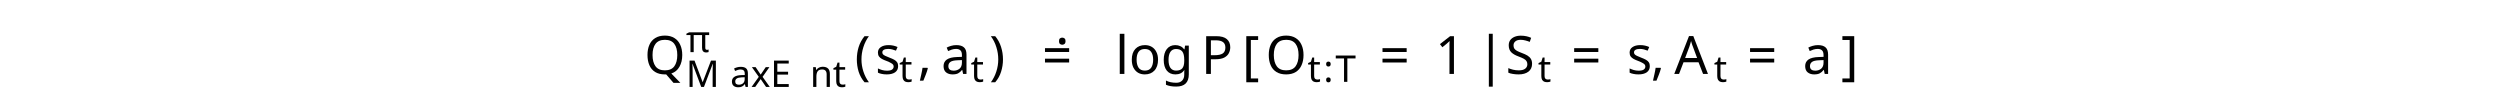
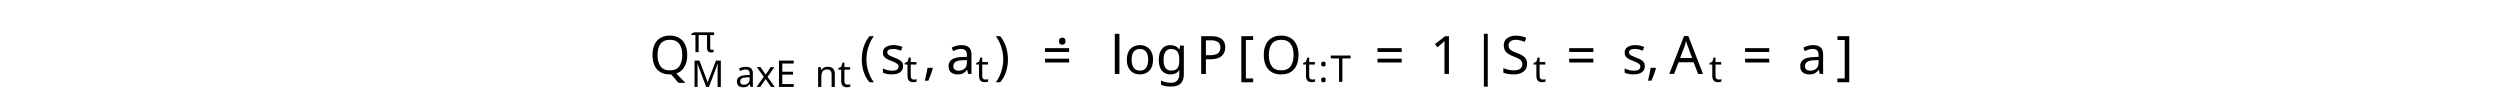
<svg xmlns="http://www.w3.org/2000/svg" version="1.1" width="472pt" height="18.446pt" viewBox="-2 -16.446 472 18.446">
  <defs>
    <font id="cmss8" horiz-adv-x="0">
      <font-face font-family="cmss8" units-per-em="1000" ascent="761" descent="250" />
      <glyph unicode="T" horiz-adv-x="725" vert-adv-y="725" glyph-name="T" d="M413 618H507C519 618 531 617 543 617H687V687H38V617H182C194 617 206 618 218 618H312V0H413V618Z" />
    </font>
    <font id="cmr7" horiz-adv-x="0">
      <font-face font-family="cmr7" units-per-em="1000" ascent="750" descent="250" />
      <glyph unicode=":" horiz-adv-x="323" vert-adv-y="323" glyph-name="colon" d="M219 373C219 408 191 431 162 431C127 431 104 403 104 374C104 339 132 316 161 316C196 316 219 344 219 373ZM219 57C219 92 191 115 162 115C127 115 104 87 104 58C104 23 132 0 161 0C196 0 219 28 219 57Z" />
+     </font>
+     <font id="cmsy10" horiz-adv-x="0">
+       <font-face font-family="cmsy10" units-per-em="1000" ascent="775" descent="960" />
+       <glyph unicode="O" horiz-adv-x="796" vert-adv-y="796" glyph-name="O" d="M777 482C777 609 721 705 599 705C495 705 407 621 400 615C320 536 290 446 290 444C290 438 295 437 300 437C319 437 335 447 350 458C368 471 369 474 380 497C389 517 412 566 449 608C473 635 493 650 533 650C630 650 692 570 692 439C692 235 547 33 362 33C220 33 142 146 142 289C142 425 212 575 358 661C368 667 398 685 398 698C398 705 390 705 388 705C353 705 57 546 57 246C57 106 130-22 296-22C491-22 777 174 777 482Z" />
+       <glyph unicode="|" horiz-adv-x="277" vert-adv-y="277" glyph-name="bar" d="M159 714C159 732 159 750 139 750S119 732 119 714V-214C119-232 119-250 139-250S159-232 159-214V714Z" />
+     </font>
+     <font id="msbm10" horiz-adv-x="0">
+       <font-face font-family="msbm10" units-per-em="1000" ascent="920" descent="420" />
+       <glyph unicode="P" horiz-adv-x="611" vert-adv-y="611" glyph-name="P" d="M262 308C266 308 287 308 289 307H323C526 307 599 402 599 497C599 639 471 685 342 685H50C32 685 16 685 16 667C16 650 35 650 43 650C95 650 99 642 99 593V92C99 43 95 35 44 35C34 35 16 35 16 18C16 0 32 0 50 0H318C336 0 351 0 351 18C351 35 334 35 323 35C266 35 262 43 262 92V308ZM427 353C459 395 462 458 462 498C462 551 457 604 431 641C486 628 564 598 564 497C564 427 519 376 427 353ZM262 596C262 616 262 650 322 650C394 650 427 623 427 498C427 355 374 343 312 343H262V596ZM126 35C134 53 134 77 134 90V595C134 608 134 632 126 650H240C227 634 227 614 227 599V90C227 80 227 53 235 35H126Z" />
+     </font>
+     <font id="cmmi7" horiz-adv-x="0">
+       <font-face font-family="cmmi7" units-per-em="1000" ascent="750" descent="250" />
+       <glyph unicode="π" horiz-adv-x="668" vert-adv-y="668" glyph-name="pi" d="M311 363H430C415 303 393 212 393 133C393 93 398 66 404 44C420-6 433-10 449-10C472-10 496 11 496 35C496 43 494 47 488 57C469 94 451 151 451 233C451 252 451 292 465 363H590C608 363 616 363 627 371C641 381 644 397 644 402C644 431 618 431 601 431H224C183 431 155 422 110 380C84 357 45 303 45 294C45 282 58 282 62 282C73 282 74 284 80 293C131 363 193 363 215 363H276C245 253 191 135 161 75C155 62 145 41 142 37C141 33 139 29 139 22C139 6 151-10 174-10C214-10 225 35 249 125L311 363Z" />
+       <glyph unicode="E" horiz-adv-x="838" vert-adv-y="838" glyph-name="E" d="M792 231C798 244 798 248 798 249C798 255 794 263 781 263C779 263 774 263 770 259C768 257 767 256 755 230C690 86 639 36 476 36H306C275 36 274 37 274 46C274 47 274 52 278 67L345 335H457C536 335 548 322 548 289C548 278 545 261 541 244C538 235 538 234 538 232S539 218 555 218C569 218 570 223 574 240L629 459C632 471 632 473 632 474C632 484 624 488 615 488C602 488 601 483 595 462C574 384 544 371 459 371H354L414 609C422 640 423 643 465 643H628C759 643 792 616 792 527C792 501 788 471 788 466C788 458 791 449 805 449C820 449 821 458 823 475L841 649C844 679 837 679 812 679H262C242 679 230 679 230 657C230 643 241 643 263 643C279 643 283 643 301 641C321 639 323 637 323 627C323 620 320 610 319 605L188 82C178 43 177 36 99 36C81 36 69 36 69 14C69 0 81 0 99 0H664C689 0 690 0 698 18L792 231Z" />
+       <glyph unicode="M" horiz-adv-x="1089" vert-adv-y="1089" glyph-name="M" d="M1021 602C1030 639 1032 647 1106 647C1127 647 1140 647 1140 668C1140 683 1128 683 1110 683H974C945 683 944 682 931 663L545 93L446 656C441 682 441 683 411 683H268C248 683 235 683 235 661C235 647 247 647 269 647C285 647 289 647 307 645C327 643 329 641 329 631C329 630 329 624 325 609L199 107C190 73 175 39 95 36C87 36 74 35 74 14C74 13 75 0 89 0C119 0 161 4 193 4C217 4 275 0 299 0C304 0 319 0 319 22C319 35 306 36 297 36C233 38 233 64 233 78C233 82 233 87 237 103L370 635H371L478 27C481 9 483 0 498 0C512 0 520 11 527 22L947 645L948 644L807 78C799 44 797 36 719 36C701 36 689 36 689 14C689 13 689 0 705 0C724 0 747 3 767 3S810 4 830 4C858 4 929 0 957 0C963 0 978 0 978 22C978 36 966 36 946 36C945 36 926 36 908 38C885 40 885 43 885 53C885 59 888 69 889 75L1021 602Z" />
+       <glyph unicode="a" horiz-adv-x="619" vert-adv-y="619" glyph-name="a" d="M422 382C401 415 367 441 319 441C191 441 61 300 61 156C61 59 126-10 212-10C266-10 314 21 354 60C373 0 431-10 457-10C493-10 518 12 536 43C558 82 571 139 571 143C571 156 558 156 555 156C541 156 540 152 533 125C521 77 502 18 460 18C434 18 427 40 427 67C427 84 435 120 442 146C449 173 459 214 464 236L484 312C490 338 502 385 502 390C502 412 484 422 468 422C451 422 428 410 422 382ZM358 125C351 97 329 77 307 58C298 50 258 18 215 18C178 18 142 44 142 115C142 168 171 278 194 318C240 398 291 413 319 413C389 413 408 337 408 326C408 322 406 315 405 312L358 125Z" />
+       <glyph unicode="n" horiz-adv-x="706" vert-adv-y="706" glyph-name="n" d="M122 63C118 50 112 25 112 22C112 0 130-10 146-10C164-10 180 3 185 12S198 53 203 74C208 93 219 139 225 164C231 186 237 208 242 231C253 272 255 280 284 321C312 361 359 413 434 413C492 413 493 362 493 343C493 283 450 172 434 130C423 102 419 93 419 76C419 23 463-10 514-10C614-10 658 128 658 143C658 156 645 156 642 156C628 156 627 150 623 139C600 59 557 18 517 18C496 18 492 32 492 53C492 76 497 89 515 134C527 165 568 271 568 327C568 424 491 441 438 441C355 441 299 390 269 350C262 419 203 441 162 441C119 441 96 410 83 387C61 350 47 293 47 288C47 275 61 275 64 275C78 275 79 278 86 305C101 364 120 413 159 413C185 413 192 391 192 364C192 345 183 308 176 281S159 213 154 191L122 63Z" />
+       <glyph unicode="t" horiz-adv-x="431" vert-adv-y="431" glyph-name="t" d="M246 395H348C367 395 380 395 380 417C380 431 367 431 350 431H255L292 579C293 584 295 589 295 593C295 611 281 625 261 625C236 625 221 608 214 582C207 557 220 605 176 431H74C55 431 42 431 42 409C42 395 54 395 72 395H167L108 159C102 134 93 98 93 85C93 26 143-10 200-10C311-10 374 130 374 143S361 156 358 156C346 156 345 154 337 137C309 74 258 18 203 18C182 18 168 31 168 67C168 77 172 98 174 108L246 395Z" />
+       <glyph unicode="x" horiz-adv-x="647" vert-adv-y="647" glyph-name="x" d="M249 106C239 72 206 18 155 18C152 18 122 18 101 32C142 45 145 81 145 87C145 109 128 124 105 124C77 124 48 100 48 63C48 13 104-10 153-10C199-10 240 19 265 61C289 8 344-10 384-10C499-10 560 115 560 143C560 156 547 156 544 156C530 156 529 151 525 139C504 70 444 18 388 18C348 18 327 45 327 83C327 109 351 200 379 311C399 388 444 413 477 413C479 413 510 413 531 399C499 390 487 362 487 344C487 322 504 307 527 307S583 326 583 368C583 424 519 441 479 441C429 441 389 408 367 370C349 411 303 441 247 441C135 441 71 318 71 288C71 275 85 275 88 275C101 275 102 279 107 292C132 370 195 413 244 413C277 413 304 395 304 347C304 327 292 277 283 243L249 106Z" />
+     </font>
+     <font id="cmbx10" horiz-adv-x="0">
+       <font-face font-family="cmbx10" units-per-em="1000" ascent="750" descent="250" />
+       <glyph unicode="a" horiz-adv-x="559" vert-adv-y="559" glyph-name="a" d="M374 77C374 46 374 0 478 0H526C546 0 558 0 558 24C558 47 545 47 532 47C471 48 471 61 471 84V299C471 388 400 453 251 453C194 453 72 449 72 361C72 317 107 298 134 298C165 298 197 319 197 361C197 391 178 408 175 410C203 416 235 417 247 417C322 417 357 375 357 299V265C286 262 32 253 32 108C32 12 156-6 225-6C305-6 352 35 374 77ZM357 234V139C357 43 265 30 240 30C189 30 149 65 149 109C149 217 307 231 357 234Z" />
+       <glyph unicode="s" horiz-adv-x="453" vert-adv-y="453" glyph-name="s" d="M211 294C174 301 109 312 109 359C109 421 202 421 221 421C296 421 334 392 339 337C340 322 341 317 362 317C386 317 386 322 386 345V425C386 444 386 453 368 453C364 453 362 453 323 434C297 447 262 453 222 453C192 453 38 453 38 322C38 282 58 255 78 238C118 203 156 197 233 183C269 177 344 164 344 105C344 30 252 30 230 30C124 30 98 103 86 146C81 160 76 160 62 160C38 160 38 154 38 131V22C38 3 38-6 56-6C63-6 65-6 86 9C87 9 109 24 112 26C158-6 210-6 230-6C261-6 415-6 415 140C415 183 395 218 360 246C321 275 289 281 211 294Z" />
    </font>
    <font id="cmr10" horiz-adv-x="0">
      <font-face font-family="cmr10" units-per-em="1000" ascent="750" descent="250" />
      <glyph unicode="(" horiz-adv-x="388" vert-adv-y="388" glyph-name="parenleft" d="M331-240C331-237 331-235 314-218C189-92 157 97 157 250C157 424 195 598 318 723C331 735 331 737 331 740C331 747 327 750 321 750C311 750 221 682 162 555C111 445 99 334 99 250C99 172 110 51 165-62C225-185 311-250 321-250C327-250 331-247 331-240Z" />
      <glyph unicode=")" horiz-adv-x="388" vert-adv-y="388" glyph-name="parenright" d="M289 250C289 328 278 449 223 562C163 685 77 750 67 750C61 750 57 746 57 740C57 737 57 735 76 717C174 618 231 459 231 250C231 79 194-97 70-223C57-235 57-237 57-240C57-246 61-250 67-250C77-250 167-182 226-55C277 55 289 166 289 250Z" />
      <glyph unicode="1" horiz-adv-x="500" vert-adv-y="500" glyph-name="one" d="M294 640C294 664 294 666 271 666C209 602 121 602 89 602V571C109 571 168 571 220 597V79C220 43 217 31 127 31H95V0C130 3 217 3 257 3S384 3 419 0V31H387C297 31 294 42 294 79V640Z" />
      <glyph unicode="=" horiz-adv-x="777" vert-adv-y="777" glyph-name="equal" d="M687 327C702 327 721 327 721 347S702 367 688 367H89C75 367 56 367 56 347S75 327 90 327H687ZM688 133C702 133 721 133 721 153S702 173 687 173H90C75 173 56 173 56 153S75 133 89 133H688Z" />
      <glyph unicode="[" horiz-adv-x="277" vert-adv-y="277" glyph-name="bracketleft" d="M255-250V-210H158V710H255V750H118V-250H255Z" />
      <glyph unicode="]" horiz-adv-x="277" vert-adv-y="277" glyph-name="bracketright" d="M159 750H22V710H119V-210H22V-250H159V750Z" />
      <glyph unicode="g" horiz-adv-x="500" vert-adv-y="500" glyph-name="g" d="M222 172C135 172 135 272 135 295C135 322 136 354 151 379C159 391 182 419 222 419C309 419 309 319 309 296C309 269 308 237 293 212C285 200 262 172 222 172ZM106 133C106 137 106 160 123 180C162 152 203 149 222 149C315 149 384 218 384 295C384 332 368 369 343 392C379 426 415 431 433 431C435 431 440 431 443 430C432 426 427 415 427 403C427 386 440 374 456 374C466 374 485 381 485 404C485 421 473 453 434 453C414 453 370 447 328 406C286 439 244 442 222 442C129 442 60 373 60 296C60 252 82 214 107 193C94 178 76 145 76 110C76 79 89 41 120 21C60 4 28-39 28-79C28-151 127-206 249-206C367-206 471-155 471-77C471-42 457 9 406 37C353 65 295 65 234 65C209 65 166 65 159 66C127 70 106 101 106 133ZM250-183C149-183 80-132 80-79C80-33 118 4 162 7H221C307 7 419 7 419-79C419-133 348-183 250-183Z" />
      <glyph unicode="l" horiz-adv-x="277" vert-adv-y="277" glyph-name="l" d="M177 694L33 683V652C103 652 111 645 111 596V76C111 31 100 31 33 31V0C66 1 119 3 144 3S218 1 255 0V31C188 31 177 31 177 76V694Z" />
      <glyph unicode="o" horiz-adv-x="500" vert-adv-y="500" glyph-name="o" d="M471 214C471 342 371 448 250 448C125 448 28 339 28 214C28 85 132-11 249-11C370-11 471 87 471 214ZM250 14C207 14 163 35 136 81C111 125 111 186 111 222C111 261 111 315 135 359C162 405 209 426 249 426C293 426 336 404 362 361S388 260 388 222C388 186 388 132 366 88C344 43 300 14 250 14Z" />
-     </font>
-     <font id="msbm10" horiz-adv-x="0">
-       <font-face font-family="msbm10" units-per-em="1000" ascent="920" descent="420" />
-       <glyph unicode="P" horiz-adv-x="611" vert-adv-y="611" glyph-name="P" d="M262 308C266 308 287 308 289 307H323C526 307 599 402 599 497C599 639 471 685 342 685H50C32 685 16 685 16 667C16 650 35 650 43 650C95 650 99 642 99 593V92C99 43 95 35 44 35C34 35 16 35 16 18C16 0 32 0 50 0H318C336 0 351 0 351 18C351 35 334 35 323 35C266 35 262 43 262 92V308ZM427 353C459 395 462 458 462 498C462 551 457 604 431 641C486 628 564 598 564 497C564 427 519 376 427 353ZM262 596C262 616 262 650 322 650C394 650 427 623 427 498C427 355 374 343 312 343H262V596ZM126 35C134 53 134 77 134 90V595C134 608 134 632 126 650H240C227 634 227 614 227 599V90C227 80 227 53 235 35H126Z" />
-     </font>
-     <font id="cmsy10" horiz-adv-x="0">
-       <font-face font-family="cmsy10" units-per-em="1000" ascent="775" descent="960" />
-       <glyph unicode="O" horiz-adv-x="796" vert-adv-y="796" glyph-name="O" d="M777 482C777 609 721 705 599 705C495 705 407 621 400 615C320 536 290 446 290 444C290 438 295 437 300 437C319 437 335 447 350 458C368 471 369 474 380 497C389 517 412 566 449 608C473 635 493 650 533 650C630 650 692 570 692 439C692 235 547 33 362 33C220 33 142 146 142 289C142 425 212 575 358 661C368 667 398 685 398 698C398 705 390 705 388 705C353 705 57 546 57 246C57 106 130-22 296-22C491-22 777 174 777 482Z" />
-       <glyph unicode="|" horiz-adv-x="277" vert-adv-y="277" glyph-name="bar" d="M159 714C159 732 159 750 139 750S119 732 119 714V-214C119-232 119-250 139-250S159-232 159-214V714Z" />
-     </font>
-     <font id="cmbx10" horiz-adv-x="0">
-       <font-face font-family="cmbx10" units-per-em="1000" ascent="750" descent="250" />
-       <glyph unicode="a" horiz-adv-x="559" vert-adv-y="559" glyph-name="a" d="M374 77C374 46 374 0 478 0H526C546 0 558 0 558 24C558 47 545 47 532 47C471 48 471 61 471 84V299C471 388 400 453 251 453C194 453 72 449 72 361C72 317 107 298 134 298C165 298 197 319 197 361C197 391 178 408 175 410C203 416 235 417 247 417C322 417 357 375 357 299V265C286 262 32 253 32 108C32 12 156-6 225-6C305-6 352 35 374 77ZM357 234V139C357 43 265 30 240 30C189 30 149 65 149 109C149 217 307 231 357 234Z" />
-       <glyph unicode="s" horiz-adv-x="453" vert-adv-y="453" glyph-name="s" d="M211 294C174 301 109 312 109 359C109 421 202 421 221 421C296 421 334 392 339 337C340 322 341 317 362 317C386 317 386 322 386 345V425C386 444 386 453 368 453C364 453 362 453 323 434C297 447 262 453 222 453C192 453 38 453 38 322C38 282 58 255 78 238C118 203 156 197 233 183C269 177 344 164 344 105C344 30 252 30 230 30C124 30 98 103 86 146C81 160 76 160 62 160C38 160 38 154 38 131V22C38 3 38-6 56-6C63-6 65-6 86 9C87 9 109 24 112 26C158-6 210-6 230-6C261-6 415-6 415 140C415 183 395 218 360 246C321 275 289 281 211 294Z" />
-     </font>
-     <font id="cmmi7" horiz-adv-x="0">
-       <font-face font-family="cmmi7" units-per-em="1000" ascent="750" descent="250" />
-       <glyph unicode="π" horiz-adv-x="668" vert-adv-y="668" glyph-name="pi" d="M311 363H430C415 303 393 212 393 133C393 93 398 66 404 44C420-6 433-10 449-10C472-10 496 11 496 35C496 43 494 47 488 57C469 94 451 151 451 233C451 252 451 292 465 363H590C608 363 616 363 627 371C641 381 644 397 644 402C644 431 618 431 601 431H224C183 431 155 422 110 380C84 357 45 303 45 294C45 282 58 282 62 282C73 282 74 284 80 293C131 363 193 363 215 363H276C245 253 191 135 161 75C155 62 145 41 142 37C141 33 139 29 139 22C139 6 151-10 174-10C214-10 225 35 249 125L311 363Z" />
-       <glyph unicode="E" horiz-adv-x="838" vert-adv-y="838" glyph-name="E" d="M792 231C798 244 798 248 798 249C798 255 794 263 781 263C779 263 774 263 770 259C768 257 767 256 755 230C690 86 639 36 476 36H306C275 36 274 37 274 46C274 47 274 52 278 67L345 335H457C536 335 548 322 548 289C548 278 545 261 541 244C538 235 538 234 538 232S539 218 555 218C569 218 570 223 574 240L629 459C632 471 632 473 632 474C632 484 624 488 615 488C602 488 601 483 595 462C574 384 544 371 459 371H354L414 609C422 640 423 643 465 643H628C759 643 792 616 792 527C792 501 788 471 788 466C788 458 791 449 805 449C820 449 821 458 823 475L841 649C844 679 837 679 812 679H262C242 679 230 679 230 657C230 643 241 643 263 643C279 643 283 643 301 641C321 639 323 637 323 627C323 620 320 610 319 605L188 82C178 43 177 36 99 36C81 36 69 36 69 14C69 0 81 0 99 0H664C689 0 690 0 698 18L792 231Z" />
-       <glyph unicode="M" horiz-adv-x="1089" vert-adv-y="1089" glyph-name="M" d="M1021 602C1030 639 1032 647 1106 647C1127 647 1140 647 1140 668C1140 683 1128 683 1110 683H974C945 683 944 682 931 663L545 93L446 656C441 682 441 683 411 683H268C248 683 235 683 235 661C235 647 247 647 269 647C285 647 289 647 307 645C327 643 329 641 329 631C329 630 329 624 325 609L199 107C190 73 175 39 95 36C87 36 74 35 74 14C74 13 75 0 89 0C119 0 161 4 193 4C217 4 275 0 299 0C304 0 319 0 319 22C319 35 306 36 297 36C233 38 233 64 233 78C233 82 233 87 237 103L370 635H371L478 27C481 9 483 0 498 0C512 0 520 11 527 22L947 645L948 644L807 78C799 44 797 36 719 36C701 36 689 36 689 14C689 13 689 0 705 0C724 0 747 3 767 3S810 4 830 4C858 4 929 0 957 0C963 0 978 0 978 22C978 36 966 36 946 36C945 36 926 36 908 38C885 40 885 43 885 53C885 59 888 69 889 75L1021 602Z" />
-       <glyph unicode="a" horiz-adv-x="619" vert-adv-y="619" glyph-name="a" d="M422 382C401 415 367 441 319 441C191 441 61 300 61 156C61 59 126-10 212-10C266-10 314 21 354 60C373 0 431-10 457-10C493-10 518 12 536 43C558 82 571 139 571 143C571 156 558 156 555 156C541 156 540 152 533 125C521 77 502 18 460 18C434 18 427 40 427 67C427 84 435 120 442 146C449 173 459 214 464 236L484 312C490 338 502 385 502 390C502 412 484 422 468 422C451 422 428 410 422 382ZM358 125C351 97 329 77 307 58C298 50 258 18 215 18C178 18 142 44 142 115C142 168 171 278 194 318C240 398 291 413 319 413C389 413 408 337 408 326C408 322 406 315 405 312L358 125Z" />
-       <glyph unicode="n" horiz-adv-x="706" vert-adv-y="706" glyph-name="n" d="M122 63C118 50 112 25 112 22C112 0 130-10 146-10C164-10 180 3 185 12S198 53 203 74C208 93 219 139 225 164C231 186 237 208 242 231C253 272 255 280 284 321C312 361 359 413 434 413C492 413 493 362 493 343C493 283 450 172 434 130C423 102 419 93 419 76C419 23 463-10 514-10C614-10 658 128 658 143C658 156 645 156 642 156C628 156 627 150 623 139C600 59 557 18 517 18C496 18 492 32 492 53C492 76 497 89 515 134C527 165 568 271 568 327C568 424 491 441 438 441C355 441 299 390 269 350C262 419 203 441 162 441C119 441 96 410 83 387C61 350 47 293 47 288C47 275 61 275 64 275C78 275 79 278 86 305C101 364 120 413 159 413C185 413 192 391 192 364C192 345 183 308 176 281S159 213 154 191L122 63Z" />
-       <glyph unicode="t" horiz-adv-x="431" vert-adv-y="431" glyph-name="t" d="M246 395H348C367 395 380 395 380 417C380 431 367 431 350 431H255L292 579C293 584 295 589 295 593C295 611 281 625 261 625C236 625 221 608 214 582C207 557 220 605 176 431H74C55 431 42 431 42 409C42 395 54 395 72 395H167L108 159C102 134 93 98 93 85C93 26 143-10 200-10C311-10 374 130 374 143S361 156 358 156C346 156 345 154 337 137C309 74 258 18 203 18C182 18 168 31 168 67C168 77 172 98 174 108L246 395Z" />
-       <glyph unicode="x" horiz-adv-x="647" vert-adv-y="647" glyph-name="x" d="M249 106C239 72 206 18 155 18C152 18 122 18 101 32C142 45 145 81 145 87C145 109 128 124 105 124C77 124 48 100 48 63C48 13 104-10 153-10C199-10 240 19 265 61C289 8 344-10 384-10C499-10 560 115 560 143C560 156 547 156 544 156C530 156 529 151 525 139C504 70 444 18 388 18C348 18 327 45 327 83C327 109 351 200 379 311C399 388 444 413 477 413C479 413 510 413 531 399C499 390 487 362 487 344C487 322 504 307 527 307S583 326 583 368C583 424 519 441 479 441C429 441 389 408 367 370C349 411 303 441 247 441C135 441 71 318 71 288C71 275 85 275 88 275C101 275 102 279 107 292C132 370 195 413 244 413C277 413 304 395 304 347C304 327 292 277 283 243L249 106Z" />
    </font>
    <font id="cmmi10" horiz-adv-x="0">
      <font-face font-family="cmmi10" units-per-em="1000" ascent="750" descent="250" />
      <glyph unicode="." horiz-adv-x="277" vert-adv-y="277" glyph-name="period" d="M192 53C192 82 168 106 139 106S86 82 86 53S110 0 139 0S192 24 192 53Z" />
      <glyph unicode="," horiz-adv-x="277" vert-adv-y="277" glyph-name="comma" d="M203 1C203 67 178 106 139 106C106 106 86 81 86 53C86 26 106 0 139 0C151 0 164 4 174 13C177 15 178 16 179 16S181 15 181 1C181-73 146-133 113-166C102-177 102-179 102-182C102-189 107-193 112-193C123-193 203-116 203 1Z" />
      <glyph unicode="A" horiz-adv-x="750" vert-adv-y="750" glyph-name="A" d="M179 115C139 48 100 34 56 31C44 30 35 30 35 11C35 5 40 0 48 0C75 0 106 3 134 3C167 3 202 0 234 0C240 0 253 0 253 19C253 30 244 31 237 31C214 33 190 41 190 66C190 78 196 89 204 103L280 231H531C533 210 547 74 547 64C547 34 495 31 475 31C461 31 451 31 451 11C451 0 463 0 465 0C506 0 549 3 590 3C615 3 678 0 703 0C709 0 721 0 721 20C721 31 711 31 698 31C636 31 636 38 633 67L572 692C570 712 570 716 553 716C537 716 533 709 527 699L179 115ZM299 262L496 592L528 262H299Z" />
      <glyph unicode="Q" horiz-adv-x="790" vert-adv-y="790" glyph-name="Q" d="M438 6C593 65 740 243 740 436C740 597 634 705 485 705C269 705 49 478 49 245C49 79 161-22 305-22C330-22 364-18 403-7C399-69 399-71 399-84C399-116 399-194 482-194C601-194 649-11 649 0C649 7 642 10 638 10C630 10 628 5 626-1C602-72 544-97 509-97C463-97 448-70 438 6ZM249 14C171 45 137 123 137 213C137 282 163 424 239 532C312 634 406 680 479 680C579 680 652 602 652 468C652 368 601 134 433 40C428 75 418 148 345 148C292 148 243 98 243 46C243 26 249 15 249 14ZM311 3C297 3 265 3 265 46C265 86 303 126 345 126S406 102 406 41C406 26 405 25 395 21C369 10 339 3 311 3Z" />
      <glyph unicode="S" horiz-adv-x="613" vert-adv-y="613" glyph-name="S" d="M645 695C645 698 643 705 634 705C629 705 628 704 616 690L568 633C542 680 490 705 425 705C298 705 178 590 178 469C178 388 231 342 282 327L389 299C426 290 481 275 481 193C481 103 399 9 301 9C237 9 126 31 126 155C126 179 131 203 132 209C133 213 134 214 134 216C134 226 127 227 122 227S115 226 112 223C108 219 52-9 52-12C52-18 57-22 63-22C68-22 69-21 81-7L130 50C173-8 241-22 299-22C435-22 553 111 553 235C553 304 519 338 504 352C481 375 466 379 377 402C355 408 319 418 310 420C283 429 249 458 249 511C249 592 329 677 424 677C507 677 568 634 568 522C568 490 564 472 564 466C564 465 564 456 576 456C586 456 587 459 591 476L645 695Z" />
    </font>
  </defs>
  <style type="text/css">
text.f0 {font-family:cmss8;font-size:6.974px}
text.f1 {font-family:cmbx10;font-size:9.963px}
text.f2 {font-family:msbm10;font-size:9.963px}
text.f3 {font-family:cmsy10;font-size:9.963px}
text.f4 {font-family:cmmi10;font-size:9.963px}
text.f5 {font-family:cmmi7;font-size:6.974px}
text.f6 {font-family:cmr10;font-size:9.963px}
text.f7 {font-family:cmr7;font-size:6.974px}

</style>
  <g id="page1">
-     <text class="f4" x="119.638" y="-2.491">Q</text>
-     <text class="f5" x="127.514" y="-6.604">π<tspan x="127.514" y="-.028">M</tspan>
-       <tspan x="135.859">axE</tspan>
-       <tspan x="150.93">nt</tspan>
+     <text class="f4" x="120.577" y="-2.491">Q</text>
+     <text class="f5" x="128.453" y="-6.604">π<tspan x="128.453" y="-.028">M</tspan>
+       <tspan x="136.798">axE</tspan>
+       <tspan x="151.869">nt</tspan>
    </text>
-     <text class="f6" x="159.363" y="-2.491">(</text>
-     <text class="f1" x="163.237" y="-2.491">s</text>
-     <text class="f5" x="167.756" y="-.996">t</text>
-     <text class="f4" x="171.264" y="-2.491">,</text>
-     <text class="f1" x="175.692" y="-2.491">a</text>
-     <text class="f5" x="181.261" y="-.996">t</text>
-     <text class="f6" x="184.769" y="-2.491">)</text>
+     <text class="f6" x="160.302" y="-2.491">(</text>
+     <text class="f1" x="164.176" y="-2.491">s</text>
+     <text class="f5" x="168.695" y="-.996">t</text>
+     <text class="f4" x="172.203" y="-2.491">,</text>
+     <text class="f1" x="176.631" y="-2.491">a</text>
+     <text class="f5" x="182.2" y="-.996">t</text>
+     <text class="f6" x="185.708" y="-2.491">)</text>
    <text class="f4" x="197.221" y="-8.138">.</text>
-     <text class="f6" x="194.731" y="-2.491">=<tspan x="208.567">log</tspan>
+     <text class="f6" x="194.731" y="-2.491">=<tspan x="207.628">log</tspan>
    </text>
-     <text class="f2" x="224.756" y="-2.491">P</text>
-     <text class="f6" x="232.505" y="-2.491">[</text>
-     <text class="f3" x="236.933" y="-2.491">O</text>
-     <text class="f5" x="244.864" y="-.996">t</text>
-     <text class="f7" x="247.874" y="-.996">:</text>
-     <text class="f0" x="250.129" y="-.996">T</text>
-     <text class="f6" x="258.455" y="-2.491">=<tspan x="268.972">1</tspan>
+     <text class="f2" x="223.817" y="-2.491">P</text>
+     <text class="f6" x="231.566" y="-2.491">[</text>
+     <text class="f3" x="235.994" y="-2.491">O</text>
+     <text class="f5" x="243.925" y="-.996">t</text>
+     <text class="f7" x="246.935" y="-.996">:</text>
+     <text class="f0" x="249.19" y="-.996">T</text>
+     <text class="f6" x="257.516" y="-2.491">=<tspan x="268.033">1</tspan>
    </text>
-     <text class="f3" x="276.72" y="-2.491">|</text>
-     <text class="f4" x="282.255" y="-2.491">S</text>
-     <text class="f5" x="288.364" y="-.996">t</text>
-     <text class="f6" x="294.639" y="-2.491">=</text>
-     <text class="f1" x="305.155" y="-2.491">s</text>
-     <text class="f4" x="309.674" y="-2.491">,<tspan x="314.102">A</tspan>
+     <text class="f3" x="275.781" y="-2.491">|</text>
+     <text class="f4" x="281.316" y="-2.491">S</text>
+     <text class="f5" x="287.425" y="-.996">t</text>
+     <text class="f6" x="293.7" y="-2.491">=</text>
+     <text class="f1" x="304.216" y="-2.491">s</text>
+     <text class="f4" x="308.735" y="-2.491">,<tspan x="313.163">A</tspan>
    </text>
-     <text class="f5" x="321.574" y="-.996">t</text>
-     <text class="f6" x="327.849" y="-2.491">=</text>
-     <text class="f1" x="338.365" y="-2.491">a</text>
-     <text class="f6" x="345.595" y="-2.491">]</text>
+     <text class="f5" x="320.635" y="-.996">t</text>
+     <text class="f6" x="326.91" y="-2.491">=</text>
+     <text class="f1" x="337.426" y="-2.491">a</text>
+     <text class="f6" x="344.656" y="-2.491">]</text>
  </g>
</svg>
